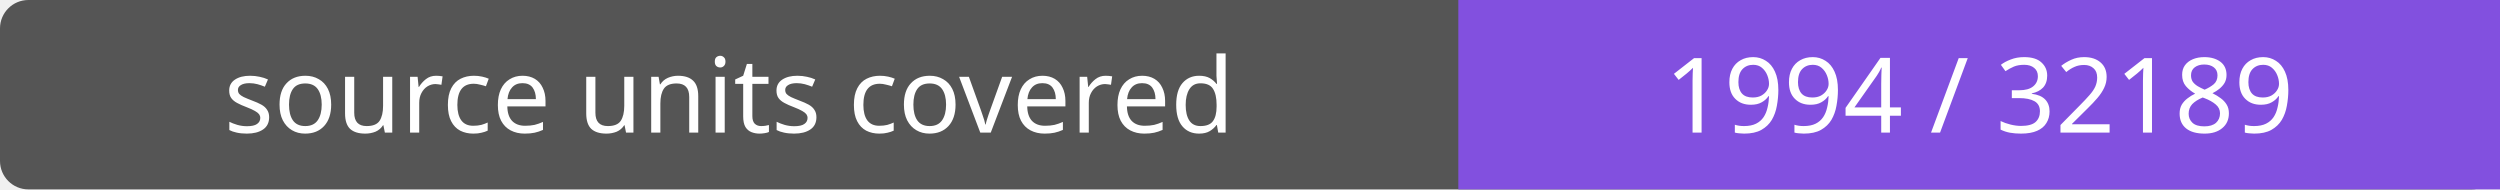
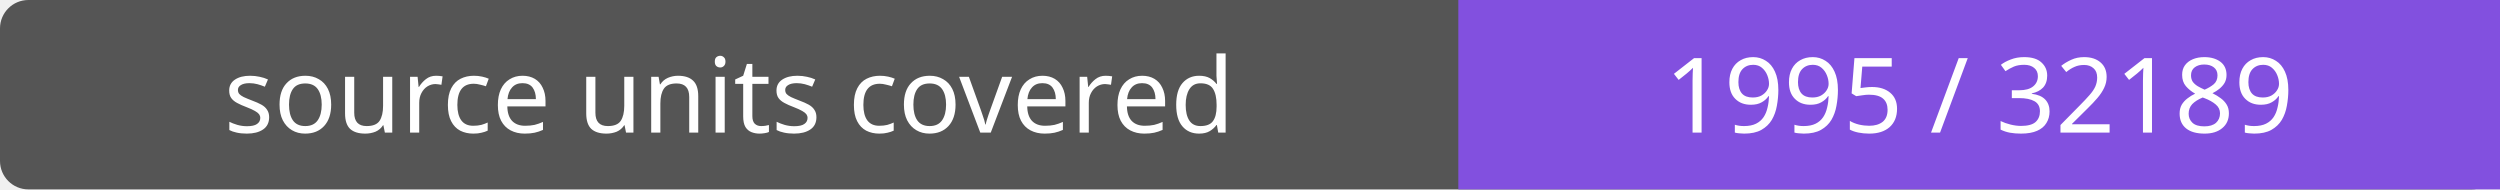
- <svg xmlns="http://www.w3.org/2000/svg" width="264" height="20" role="img" aria-label="source units covered: 1994 / 32189">
+ <svg xmlns="http://www.w3.org/2000/svg" width="264" height="20" role="img" aria-label="source units covered: 1995 / 32189">
  <rect width="264" height="20" rx="3" fill="#555" />
  <path fill="#8250df" d="M154 0h110v20H154z" />
  <g fill="#fff" text-anchor="middle" font-family="Verdana,sans-serif" font-size="11">
    <text x="77.0" y="14">source units covered</text>
-     <text x="209.0" y="14">1994 / 32189</text>
+     <text x="209.0" y="14">1995 / 32189</text>
  </g>
</svg>
